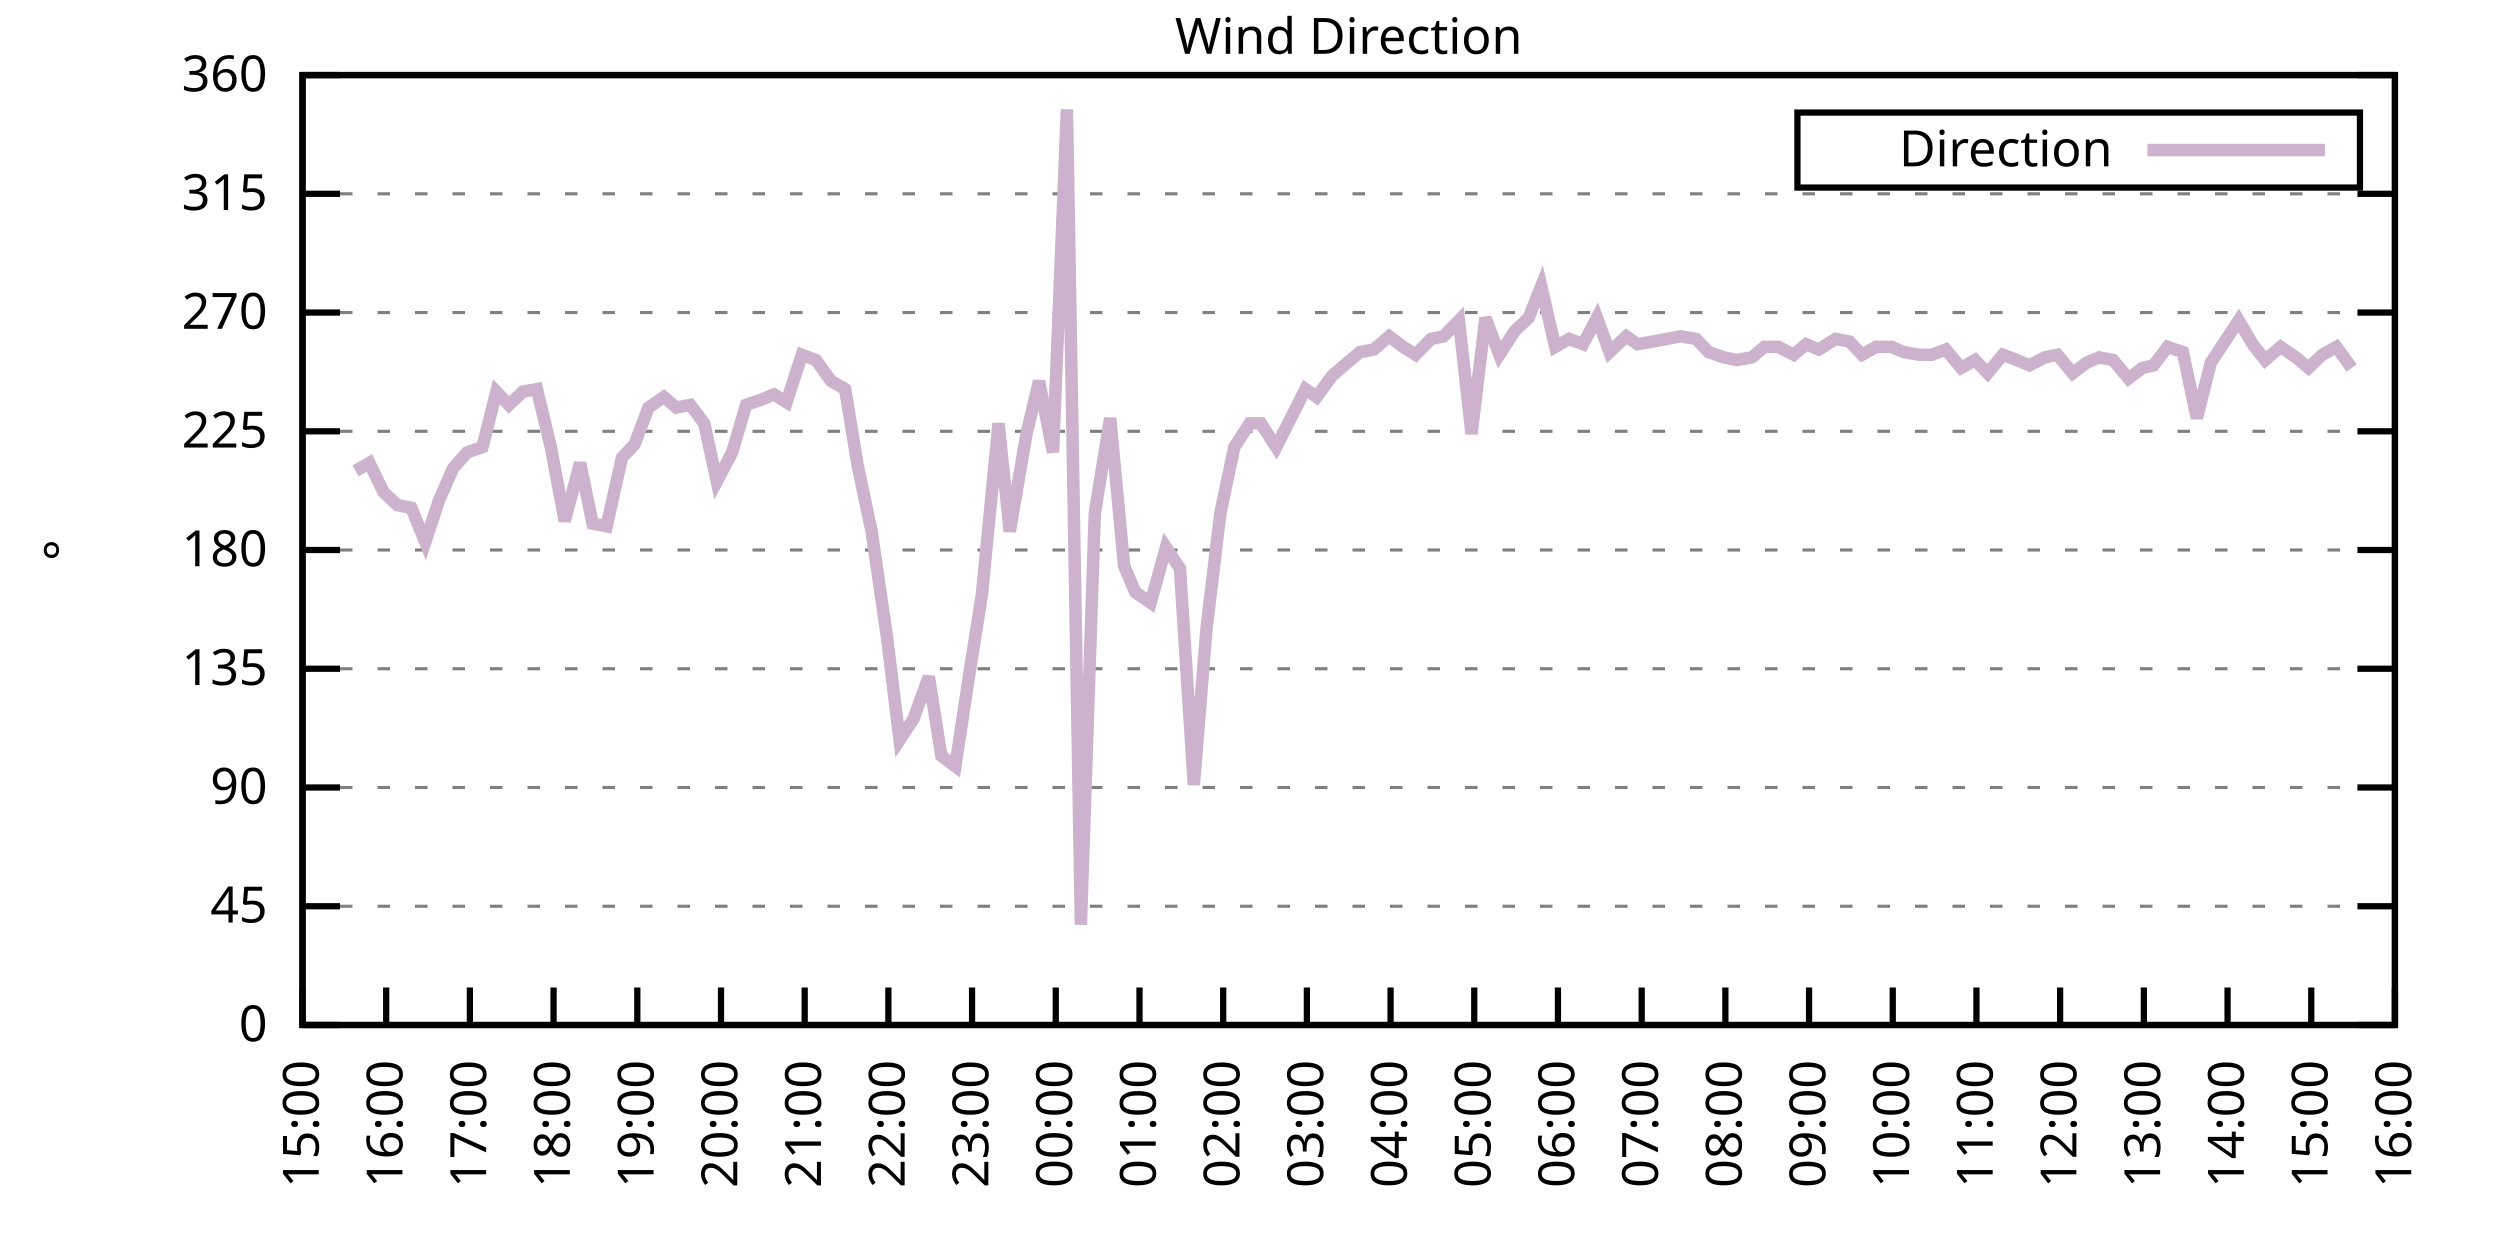
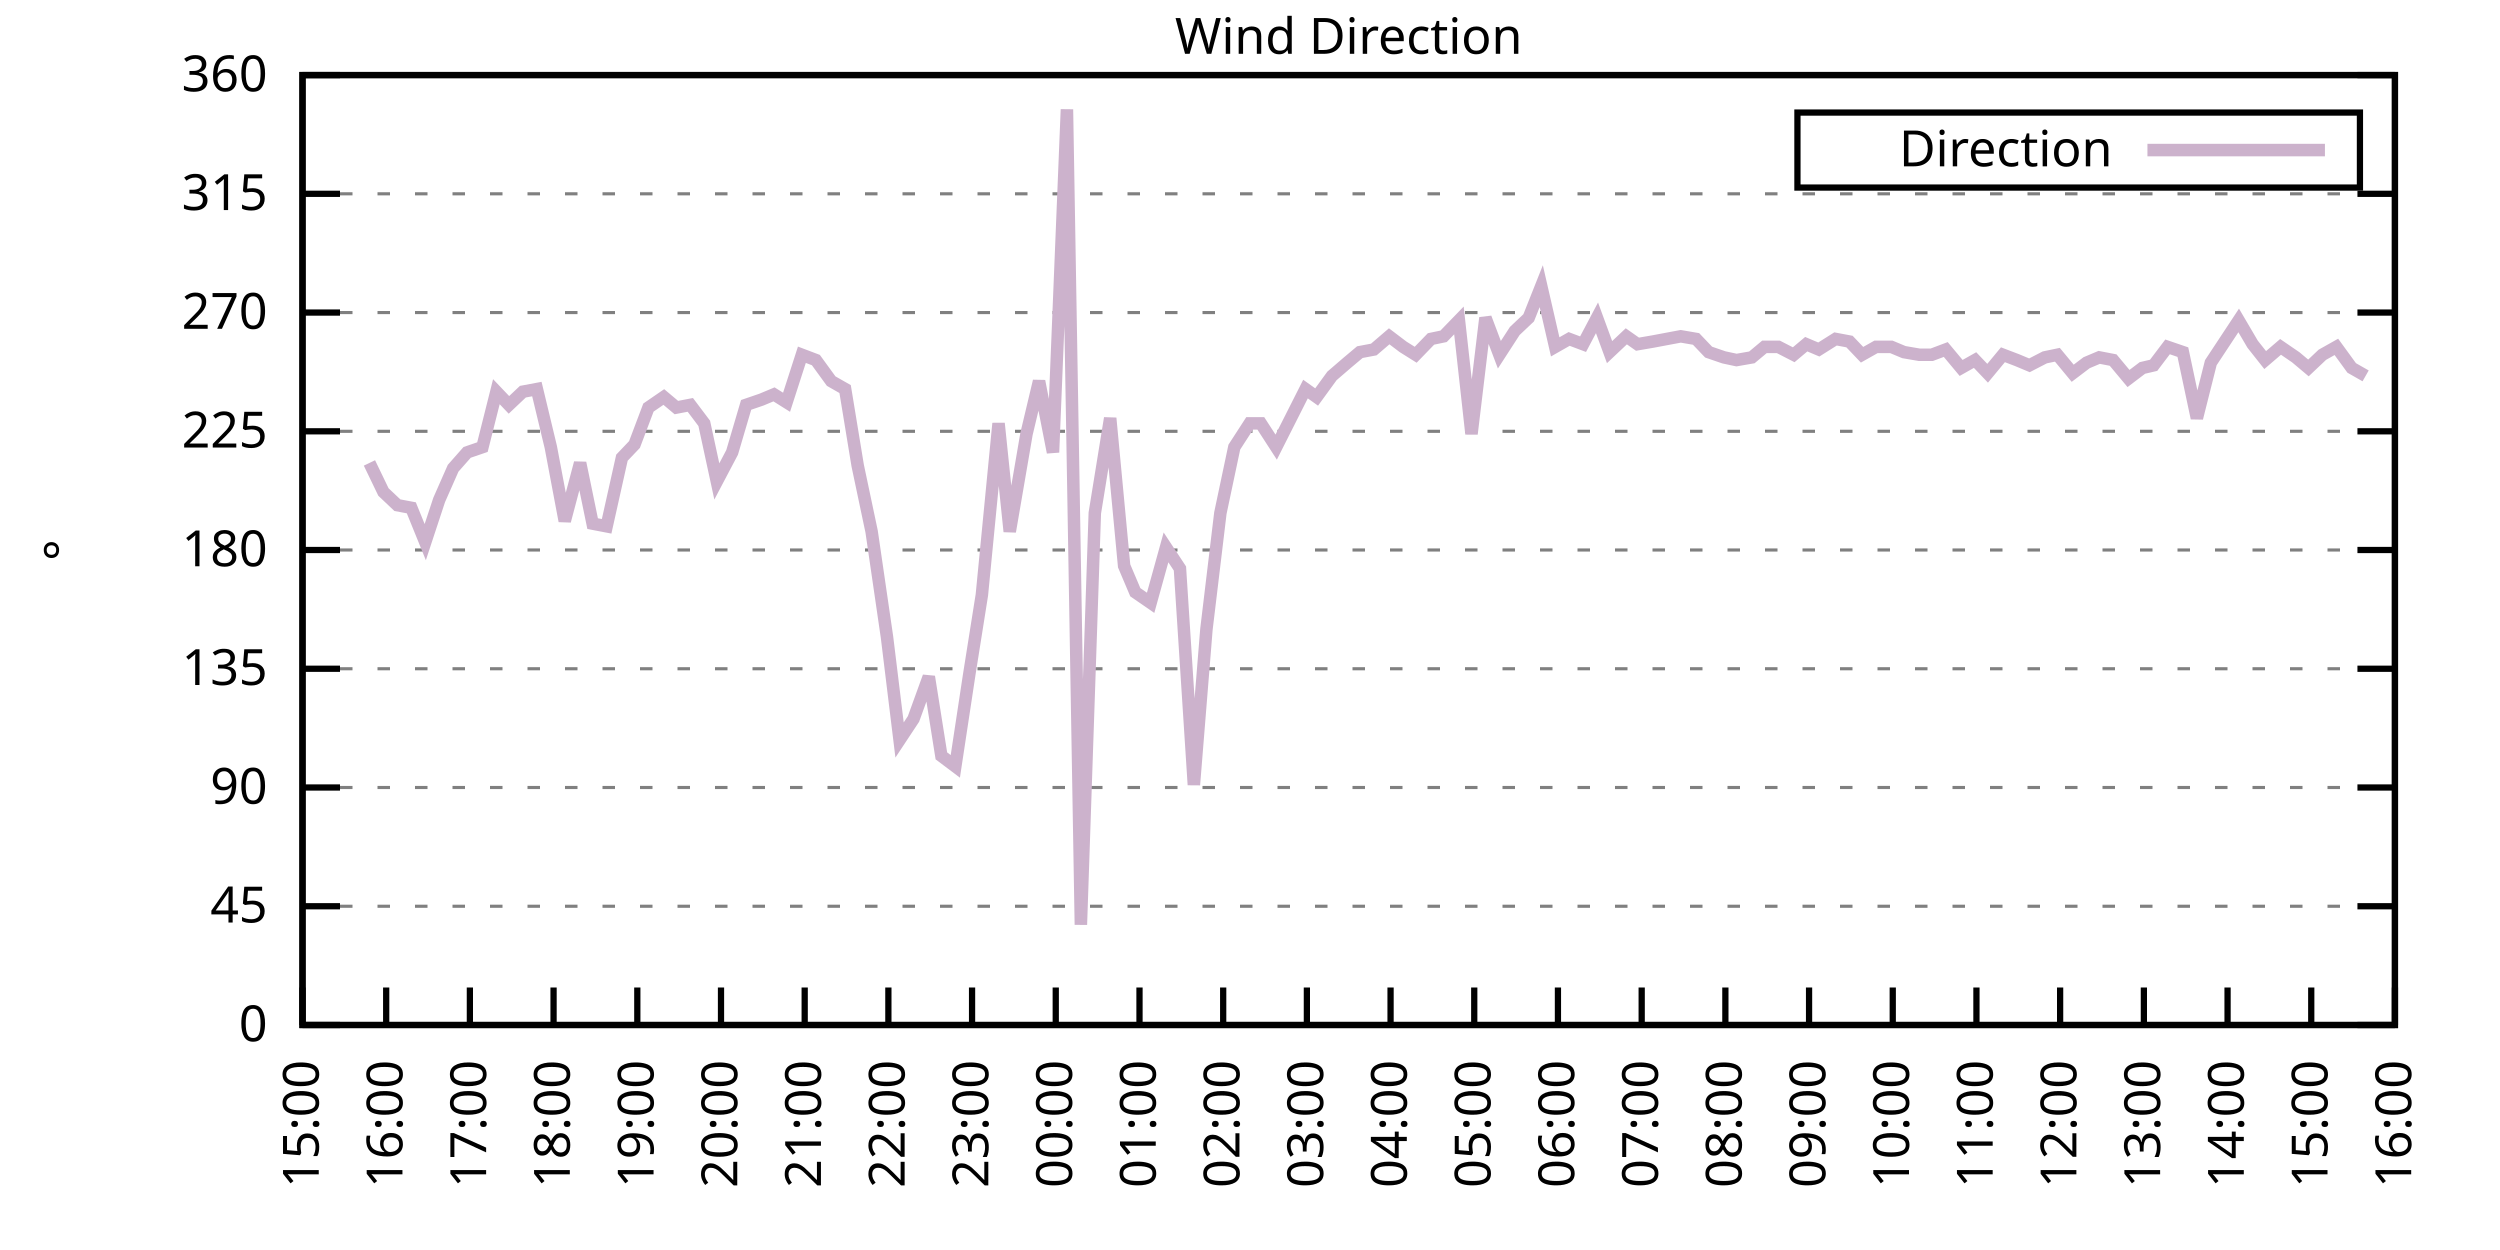
<svg xmlns="http://www.w3.org/2000/svg" xmlns:xlink="http://www.w3.org/1999/xlink" width="400" height="200" viewBox="0 0 400 200">
  <g id="gnuplot_canvas">
    <rect x="0" y="0" width="400" height="200" fill="none" />
    <defs>
      <circle id="gpDot" r="0.5" stroke-width="0.5" stroke="currentColor" />
      <path id="gpPt0" stroke-width="0.333" stroke="currentColor" d="M-1,0 h2 M0,-1 v2" />
      <path id="gpPt1" stroke-width="0.333" stroke="currentColor" d="M-1,-1 L1,1 M1,-1 L-1,1" />
      <path id="gpPt2" stroke-width="0.333" stroke="currentColor" d="M-1,0 L1,0 M0,-1 L0,1 M-1,-1 L1,1 M-1,1 L1,-1" />
      <rect id="gpPt3" stroke-width="0.333" stroke="currentColor" x="-1" y="-1" width="2" height="2" />
      <rect id="gpPt4" stroke-width="0.333" stroke="currentColor" fill="currentColor" x="-1" y="-1" width="2" height="2" />
      <circle id="gpPt5" stroke-width="0.333" stroke="currentColor" cx="0" cy="0" r="1" />
      <use xlink:href="#gpPt5" id="gpPt6" fill="currentColor" stroke="none" />
      <path id="gpPt7" stroke-width="0.333" stroke="currentColor" d="M0,-1.33 L-1.33,0.67 L1.33,0.67 z" />
      <use xlink:href="#gpPt7" id="gpPt8" fill="currentColor" stroke="none" />
      <use xlink:href="#gpPt7" id="gpPt9" stroke="currentColor" transform="rotate(180)" />
      <use xlink:href="#gpPt9" id="gpPt10" fill="currentColor" stroke="none" />
      <use xlink:href="#gpPt3" id="gpPt11" stroke="currentColor" transform="rotate(45)" />
      <use xlink:href="#gpPt11" id="gpPt12" fill="currentColor" stroke="none" />
      <path id="gpPt13" stroke-width="0.333" stroke="currentColor" d="M0,1.330 L1.265,0.411 L0.782,-1.067 L-0.782,-1.076 L-1.265,0.411 z" />
      <use xlink:href="#gpPt13" id="gpPt14" fill="currentColor" stroke="none" />
      <filter id="textbox" filterUnits="objectBoundingBox" x="0" y="0" height="1" width="1">
        <feFlood flood-color="white" flood-opacity="1" result="bgnd" />
        <feComposite in="SourceGraphic" in2="bgnd" operator="atop" />
      </filter>
      <filter id="greybox" filterUnits="objectBoundingBox" x="0" y="0" height="1" width="1">
        <feFlood flood-color="lightgrey" flood-opacity="1" result="grey" />
        <feComposite in="SourceGraphic" in2="grey" operator="atop" />
      </filter>
    </defs>
    <g fill="none" color="white" stroke="currentColor" stroke-width="1.00" stroke-linecap="butt" stroke-linejoin="miter">
</g>
    <g fill="none" color="black" stroke="currentColor" stroke-width="1.00" stroke-linecap="butt" stroke-linejoin="miter">
      <g stroke="none" shape-rendering="crispEdges">
        <polygon fill="rgb(255, 255, 255)" points="48.40,164.00 383.18,164.00 383.18,12.02 48.40,12.02 " />
      </g>
    </g>
    <g fill="none" color="black" stroke="currentColor" stroke-width="1.00" stroke-linecap="butt" stroke-linejoin="miter">
</g>
    <g fill="none" color="black" stroke="black" stroke-width="0.50" stroke-linecap="butt" stroke-linejoin="miter">
</g>
    <g fill="none" color="gray" stroke="currentColor" stroke-width="0.50" stroke-linecap="butt" stroke-linejoin="miter">
      <path stroke="gray" stroke-dasharray="2,4" class="gridline" d="M48.40,164.00 L383.19,164.00  " />
    </g>
    <g fill="none" color="gray" stroke="gray" stroke-width="1.00" stroke-linecap="butt" stroke-linejoin="miter">
</g>
    <g fill="none" color="black" stroke="currentColor" stroke-width="1.00" stroke-linecap="butt" stroke-linejoin="miter">
      <path stroke="black" d="M48.40,164.00 L54.40,164.00 M383.19,164.00 L377.19,164.00  " />
      <g transform="translate(42.80,166.60)" stroke="none" fill="black" font-family="Sans" font-size="8.00" text-anchor="end">
        <text>
          <tspan font-family="Sans"> 0</tspan>
        </text>
      </g>
    </g>
    <g fill="none" color="black" stroke="currentColor" stroke-width="1.00" stroke-linecap="butt" stroke-linejoin="miter">
</g>
    <g fill="none" color="black" stroke="black" stroke-width="0.50" stroke-linecap="butt" stroke-linejoin="miter">
</g>
    <g fill="none" color="gray" stroke="currentColor" stroke-width="0.50" stroke-linecap="butt" stroke-linejoin="miter">
      <path stroke="gray" stroke-dasharray="2,4" class="gridline" d="M48.40,145.00 L383.19,145.00  " />
    </g>
    <g fill="none" color="gray" stroke="gray" stroke-width="1.00" stroke-linecap="butt" stroke-linejoin="miter">
</g>
    <g fill="none" color="black" stroke="currentColor" stroke-width="1.00" stroke-linecap="butt" stroke-linejoin="miter">
      <path stroke="black" d="M48.40,145.00 L54.40,145.00 M383.19,145.00 L377.19,145.00  " />
      <g transform="translate(42.80,147.60)" stroke="none" fill="black" font-family="Sans" font-size="8.00" text-anchor="end">
        <text>
          <tspan font-family="Sans"> 45</tspan>
        </text>
      </g>
    </g>
    <g fill="none" color="black" stroke="currentColor" stroke-width="1.00" stroke-linecap="butt" stroke-linejoin="miter">
</g>
    <g fill="none" color="black" stroke="black" stroke-width="0.50" stroke-linecap="butt" stroke-linejoin="miter">
</g>
    <g fill="none" color="gray" stroke="currentColor" stroke-width="0.50" stroke-linecap="butt" stroke-linejoin="miter">
      <path stroke="gray" stroke-dasharray="2,4" class="gridline" d="M48.40,126.00 L383.19,126.00  " />
    </g>
    <g fill="none" color="gray" stroke="gray" stroke-width="1.00" stroke-linecap="butt" stroke-linejoin="miter">
</g>
    <g fill="none" color="black" stroke="currentColor" stroke-width="1.00" stroke-linecap="butt" stroke-linejoin="miter">
      <path stroke="black" d="M48.40,126.00 L54.40,126.00 M383.19,126.00 L377.19,126.00  " />
      <g transform="translate(42.80,128.60)" stroke="none" fill="black" font-family="Sans" font-size="8.00" text-anchor="end">
        <text>
          <tspan font-family="Sans"> 90</tspan>
        </text>
      </g>
    </g>
    <g fill="none" color="black" stroke="currentColor" stroke-width="1.00" stroke-linecap="butt" stroke-linejoin="miter">
</g>
    <g fill="none" color="black" stroke="black" stroke-width="0.50" stroke-linecap="butt" stroke-linejoin="miter">
</g>
    <g fill="none" color="gray" stroke="currentColor" stroke-width="0.50" stroke-linecap="butt" stroke-linejoin="miter">
      <path stroke="gray" stroke-dasharray="2,4" class="gridline" d="M48.40,107.00 L383.19,107.00  " />
    </g>
    <g fill="none" color="gray" stroke="gray" stroke-width="1.00" stroke-linecap="butt" stroke-linejoin="miter">
</g>
    <g fill="none" color="black" stroke="currentColor" stroke-width="1.00" stroke-linecap="butt" stroke-linejoin="miter">
      <path stroke="black" d="M48.40,107.00 L54.40,107.00 M383.19,107.00 L377.19,107.00  " />
      <g transform="translate(42.80,109.60)" stroke="none" fill="black" font-family="Sans" font-size="8.00" text-anchor="end">
        <text>
          <tspan font-family="Sans"> 135</tspan>
        </text>
      </g>
    </g>
    <g fill="none" color="black" stroke="currentColor" stroke-width="1.00" stroke-linecap="butt" stroke-linejoin="miter">
</g>
    <g fill="none" color="black" stroke="black" stroke-width="0.50" stroke-linecap="butt" stroke-linejoin="miter">
</g>
    <g fill="none" color="gray" stroke="currentColor" stroke-width="0.50" stroke-linecap="butt" stroke-linejoin="miter">
      <path stroke="gray" stroke-dasharray="2,4" class="gridline" d="M48.40,88.00 L383.19,88.00  " />
    </g>
    <g fill="none" color="gray" stroke="gray" stroke-width="1.00" stroke-linecap="butt" stroke-linejoin="miter">
</g>
    <g fill="none" color="black" stroke="currentColor" stroke-width="1.00" stroke-linecap="butt" stroke-linejoin="miter">
      <path stroke="black" d="M48.40,88.00 L54.40,88.00 M383.19,88.00 L377.19,88.00  " />
      <g transform="translate(42.80,90.60)" stroke="none" fill="black" font-family="Sans" font-size="8.00" text-anchor="end">
        <text>
          <tspan font-family="Sans"> 180</tspan>
        </text>
      </g>
    </g>
    <g fill="none" color="black" stroke="currentColor" stroke-width="1.00" stroke-linecap="butt" stroke-linejoin="miter">
</g>
    <g fill="none" color="black" stroke="black" stroke-width="0.50" stroke-linecap="butt" stroke-linejoin="miter">
</g>
    <g fill="none" color="gray" stroke="currentColor" stroke-width="0.50" stroke-linecap="butt" stroke-linejoin="miter">
      <path stroke="gray" stroke-dasharray="2,4" class="gridline" d="M48.40,69.01 L383.19,69.01  " />
    </g>
    <g fill="none" color="gray" stroke="gray" stroke-width="1.00" stroke-linecap="butt" stroke-linejoin="miter">
</g>
    <g fill="none" color="black" stroke="currentColor" stroke-width="1.00" stroke-linecap="butt" stroke-linejoin="miter">
      <path stroke="black" d="M48.40,69.01 L54.40,69.01 M383.19,69.01 L377.19,69.01  " />
      <g transform="translate(42.80,71.61)" stroke="none" fill="black" font-family="Sans" font-size="8.00" text-anchor="end">
        <text>
          <tspan font-family="Sans"> 225</tspan>
        </text>
      </g>
    </g>
    <g fill="none" color="black" stroke="currentColor" stroke-width="1.00" stroke-linecap="butt" stroke-linejoin="miter">
</g>
    <g fill="none" color="black" stroke="black" stroke-width="0.50" stroke-linecap="butt" stroke-linejoin="miter">
</g>
    <g fill="none" color="gray" stroke="currentColor" stroke-width="0.50" stroke-linecap="butt" stroke-linejoin="miter">
      <path stroke="gray" stroke-dasharray="2,4" class="gridline" d="M48.40,50.01 L383.19,50.01  " />
    </g>
    <g fill="none" color="gray" stroke="gray" stroke-width="1.00" stroke-linecap="butt" stroke-linejoin="miter">
</g>
    <g fill="none" color="black" stroke="currentColor" stroke-width="1.00" stroke-linecap="butt" stroke-linejoin="miter">
      <path stroke="black" d="M48.40,50.01 L54.40,50.01 M383.19,50.01 L377.19,50.01  " />
      <g transform="translate(42.80,52.61)" stroke="none" fill="black" font-family="Sans" font-size="8.00" text-anchor="end">
        <text>
          <tspan font-family="Sans"> 270</tspan>
        </text>
      </g>
    </g>
    <g fill="none" color="black" stroke="currentColor" stroke-width="1.00" stroke-linecap="butt" stroke-linejoin="miter">
</g>
    <g fill="none" color="black" stroke="black" stroke-width="0.50" stroke-linecap="butt" stroke-linejoin="miter">
</g>
    <g fill="none" color="gray" stroke="currentColor" stroke-width="0.50" stroke-linecap="butt" stroke-linejoin="miter">
      <path stroke="gray" stroke-dasharray="2,4" class="gridline" d="M48.40,31.01 L383.19,31.01  " />
    </g>
    <g fill="none" color="gray" stroke="gray" stroke-width="1.00" stroke-linecap="butt" stroke-linejoin="miter">
</g>
    <g fill="none" color="black" stroke="currentColor" stroke-width="1.00" stroke-linecap="butt" stroke-linejoin="miter">
      <path stroke="black" d="M48.40,31.01 L54.40,31.01 M383.19,31.01 L377.19,31.01  " />
      <g transform="translate(42.80,33.61)" stroke="none" fill="black" font-family="Sans" font-size="8.00" text-anchor="end">
        <text>
          <tspan font-family="Sans"> 315</tspan>
        </text>
      </g>
    </g>
    <g fill="none" color="black" stroke="currentColor" stroke-width="1.00" stroke-linecap="butt" stroke-linejoin="miter">
</g>
    <g fill="none" color="black" stroke="black" stroke-width="0.50" stroke-linecap="butt" stroke-linejoin="miter">
</g>
    <g fill="none" color="gray" stroke="currentColor" stroke-width="0.50" stroke-linecap="butt" stroke-linejoin="miter">
      <path stroke="gray" stroke-dasharray="2,4" class="gridline" d="M48.40,12.01 L383.19,12.01  " />
    </g>
    <g fill="none" color="gray" stroke="gray" stroke-width="1.00" stroke-linecap="butt" stroke-linejoin="miter">
</g>
    <g fill="none" color="black" stroke="currentColor" stroke-width="1.00" stroke-linecap="butt" stroke-linejoin="miter">
      <path stroke="black" d="M48.40,12.01 L54.40,12.01 M383.19,12.01 L377.19,12.01  " />
      <g transform="translate(42.80,14.61)" stroke="none" fill="black" font-family="Sans" font-size="8.00" text-anchor="end">
        <text>
          <tspan font-family="Sans"> 360</tspan>
        </text>
      </g>
    </g>
    <g fill="none" color="black" stroke="currentColor" stroke-width="1.00" stroke-linecap="butt" stroke-linejoin="miter">
      <path stroke="black" d="M48.40,164.00 L48.40,158.00  " />
      <g transform="translate(51.00,169.60) rotate(270.00)" stroke="none" fill="black" font-family="Sans" font-size="8.00" text-anchor="end">
        <text>
          <tspan font-family="Sans">15:00</tspan>
        </text>
      </g>
    </g>
    <g fill="none" color="black" stroke="currentColor" stroke-width="1.00" stroke-linecap="butt" stroke-linejoin="miter">
      <path stroke="black" d="M61.79,164.00 L61.79,158.00  " />
      <g transform="translate(64.39,169.60) rotate(270.00)" stroke="none" fill="black" font-family="Sans" font-size="8.00" text-anchor="end">
        <text>
          <tspan font-family="Sans">16:00</tspan>
        </text>
      </g>
    </g>
    <g fill="none" color="black" stroke="currentColor" stroke-width="1.00" stroke-linecap="butt" stroke-linejoin="miter">
      <path stroke="black" d="M75.18,164.00 L75.18,158.00  " />
      <g transform="translate(77.78,169.60) rotate(270.00)" stroke="none" fill="black" font-family="Sans" font-size="8.00" text-anchor="end">
        <text>
          <tspan font-family="Sans">17:00</tspan>
        </text>
      </g>
    </g>
    <g fill="none" color="black" stroke="currentColor" stroke-width="1.00" stroke-linecap="butt" stroke-linejoin="miter">
      <path stroke="black" d="M88.57,164.00 L88.57,158.00  " />
      <g transform="translate(91.17,169.60) rotate(270.00)" stroke="none" fill="black" font-family="Sans" font-size="8.00" text-anchor="end">
        <text>
          <tspan font-family="Sans">18:00</tspan>
        </text>
      </g>
    </g>
    <g fill="none" color="black" stroke="currentColor" stroke-width="1.00" stroke-linecap="butt" stroke-linejoin="miter">
      <path stroke="black" d="M101.97,164.00 L101.97,158.00  " />
      <g transform="translate(104.57,169.60) rotate(270.00)" stroke="none" fill="black" font-family="Sans" font-size="8.00" text-anchor="end">
        <text>
          <tspan font-family="Sans">19:00</tspan>
        </text>
      </g>
    </g>
    <g fill="none" color="black" stroke="currentColor" stroke-width="1.00" stroke-linecap="butt" stroke-linejoin="miter">
      <path stroke="black" d="M115.36,164.00 L115.36,158.00  " />
      <g transform="translate(117.96,169.60) rotate(270.00)" stroke="none" fill="black" font-family="Sans" font-size="8.00" text-anchor="end">
        <text>
          <tspan font-family="Sans">20:00</tspan>
        </text>
      </g>
    </g>
    <g fill="none" color="black" stroke="currentColor" stroke-width="1.00" stroke-linecap="butt" stroke-linejoin="miter">
      <path stroke="black" d="M128.75,164.00 L128.75,158.00  " />
      <g transform="translate(131.35,169.60) rotate(270.00)" stroke="none" fill="black" font-family="Sans" font-size="8.00" text-anchor="end">
        <text>
          <tspan font-family="Sans">21:00</tspan>
        </text>
      </g>
    </g>
    <g fill="none" color="black" stroke="currentColor" stroke-width="1.00" stroke-linecap="butt" stroke-linejoin="miter">
      <path stroke="black" d="M142.14,164.00 L142.14,158.00  " />
      <g transform="translate(144.74,169.60) rotate(270.00)" stroke="none" fill="black" font-family="Sans" font-size="8.00" text-anchor="end">
        <text>
          <tspan font-family="Sans">22:00</tspan>
        </text>
      </g>
    </g>
    <g fill="none" color="black" stroke="currentColor" stroke-width="1.00" stroke-linecap="butt" stroke-linejoin="miter">
      <path stroke="black" d="M155.53,164.00 L155.53,158.00  " />
      <g transform="translate(158.13,169.60) rotate(270.00)" stroke="none" fill="black" font-family="Sans" font-size="8.00" text-anchor="end">
        <text>
          <tspan font-family="Sans">23:00</tspan>
        </text>
      </g>
    </g>
    <g fill="none" color="black" stroke="currentColor" stroke-width="1.00" stroke-linecap="butt" stroke-linejoin="miter">
      <path stroke="black" d="M168.92,164.00 L168.92,158.00  " />
      <g transform="translate(171.52,169.60) rotate(270.00)" stroke="none" fill="black" font-family="Sans" font-size="8.00" text-anchor="end">
        <text>
          <tspan font-family="Sans">00:00</tspan>
        </text>
      </g>
    </g>
    <g fill="none" color="black" stroke="currentColor" stroke-width="1.00" stroke-linecap="butt" stroke-linejoin="miter">
      <path stroke="black" d="M182.32,164.00 L182.32,158.00  " />
      <g transform="translate(184.92,169.60) rotate(270.00)" stroke="none" fill="black" font-family="Sans" font-size="8.00" text-anchor="end">
        <text>
          <tspan font-family="Sans">01:00</tspan>
        </text>
      </g>
    </g>
    <g fill="none" color="black" stroke="currentColor" stroke-width="1.00" stroke-linecap="butt" stroke-linejoin="miter">
      <path stroke="black" d="M195.71,164.00 L195.71,158.00  " />
      <g transform="translate(198.31,169.60) rotate(270.00)" stroke="none" fill="black" font-family="Sans" font-size="8.00" text-anchor="end">
        <text>
          <tspan font-family="Sans">02:00</tspan>
        </text>
      </g>
    </g>
    <g fill="none" color="black" stroke="currentColor" stroke-width="1.00" stroke-linecap="butt" stroke-linejoin="miter">
      <path stroke="black" d="M209.10,164.00 L209.10,158.00  " />
      <g transform="translate(211.70,169.60) rotate(270.00)" stroke="none" fill="black" font-family="Sans" font-size="8.00" text-anchor="end">
        <text>
          <tspan font-family="Sans">03:00</tspan>
        </text>
      </g>
    </g>
    <g fill="none" color="black" stroke="currentColor" stroke-width="1.00" stroke-linecap="butt" stroke-linejoin="miter">
      <path stroke="black" d="M222.49,164.00 L222.49,158.00  " />
      <g transform="translate(225.09,169.60) rotate(270.00)" stroke="none" fill="black" font-family="Sans" font-size="8.00" text-anchor="end">
        <text>
          <tspan font-family="Sans">04:00</tspan>
        </text>
      </g>
    </g>
    <g fill="none" color="black" stroke="currentColor" stroke-width="1.00" stroke-linecap="butt" stroke-linejoin="miter">
      <path stroke="black" d="M235.88,164.00 L235.88,158.00  " />
      <g transform="translate(238.48,169.60) rotate(270.00)" stroke="none" fill="black" font-family="Sans" font-size="8.00" text-anchor="end">
        <text>
          <tspan font-family="Sans">05:00</tspan>
        </text>
      </g>
    </g>
    <g fill="none" color="black" stroke="currentColor" stroke-width="1.00" stroke-linecap="butt" stroke-linejoin="miter">
      <path stroke="black" d="M249.27,164.00 L249.27,158.00  " />
      <g transform="translate(251.87,169.60) rotate(270.00)" stroke="none" fill="black" font-family="Sans" font-size="8.00" text-anchor="end">
        <text>
          <tspan font-family="Sans">06:00</tspan>
        </text>
      </g>
    </g>
    <g fill="none" color="black" stroke="currentColor" stroke-width="1.00" stroke-linecap="butt" stroke-linejoin="miter">
      <path stroke="black" d="M262.67,164.00 L262.67,158.00  " />
      <g transform="translate(265.27,169.60) rotate(270.00)" stroke="none" fill="black" font-family="Sans" font-size="8.00" text-anchor="end">
        <text>
          <tspan font-family="Sans">07:00</tspan>
        </text>
      </g>
    </g>
    <g fill="none" color="black" stroke="currentColor" stroke-width="1.00" stroke-linecap="butt" stroke-linejoin="miter">
      <path stroke="black" d="M276.06,164.00 L276.06,158.00  " />
      <g transform="translate(278.66,169.60) rotate(270.00)" stroke="none" fill="black" font-family="Sans" font-size="8.00" text-anchor="end">
        <text>
          <tspan font-family="Sans">08:00</tspan>
        </text>
      </g>
    </g>
    <g fill="none" color="black" stroke="currentColor" stroke-width="1.00" stroke-linecap="butt" stroke-linejoin="miter">
      <path stroke="black" d="M289.45,164.00 L289.45,158.00  " />
      <g transform="translate(292.05,169.60) rotate(270.00)" stroke="none" fill="black" font-family="Sans" font-size="8.00" text-anchor="end">
        <text>
          <tspan font-family="Sans">09:00</tspan>
        </text>
      </g>
    </g>
    <g fill="none" color="black" stroke="currentColor" stroke-width="1.00" stroke-linecap="butt" stroke-linejoin="miter">
      <path stroke="black" d="M302.84,164.00 L302.84,158.00  " />
      <g transform="translate(305.44,169.60) rotate(270.00)" stroke="none" fill="black" font-family="Sans" font-size="8.00" text-anchor="end">
        <text>
          <tspan font-family="Sans">10:00</tspan>
        </text>
      </g>
    </g>
    <g fill="none" color="black" stroke="currentColor" stroke-width="1.00" stroke-linecap="butt" stroke-linejoin="miter">
      <path stroke="black" d="M316.23,164.00 L316.23,158.00  " />
      <g transform="translate(318.83,169.60) rotate(270.00)" stroke="none" fill="black" font-family="Sans" font-size="8.00" text-anchor="end">
        <text>
          <tspan font-family="Sans">11:00</tspan>
        </text>
      </g>
    </g>
    <g fill="none" color="black" stroke="currentColor" stroke-width="1.00" stroke-linecap="butt" stroke-linejoin="miter">
      <path stroke="black" d="M329.62,164.00 L329.62,158.00  " />
      <g transform="translate(332.22,169.60) rotate(270.00)" stroke="none" fill="black" font-family="Sans" font-size="8.00" text-anchor="end">
        <text>
          <tspan font-family="Sans">12:00</tspan>
        </text>
      </g>
    </g>
    <g fill="none" color="black" stroke="currentColor" stroke-width="1.00" stroke-linecap="butt" stroke-linejoin="miter">
      <path stroke="black" d="M343.02,164.00 L343.02,158.00  " />
      <g transform="translate(345.62,169.60) rotate(270.00)" stroke="none" fill="black" font-family="Sans" font-size="8.00" text-anchor="end">
        <text>
          <tspan font-family="Sans">13:00</tspan>
        </text>
      </g>
    </g>
    <g fill="none" color="black" stroke="currentColor" stroke-width="1.00" stroke-linecap="butt" stroke-linejoin="miter">
      <path stroke="black" d="M356.41,164.00 L356.41,158.00  " />
      <g transform="translate(359.01,169.60) rotate(270.00)" stroke="none" fill="black" font-family="Sans" font-size="8.00" text-anchor="end">
        <text>
          <tspan font-family="Sans">14:00</tspan>
        </text>
      </g>
    </g>
    <g fill="none" color="black" stroke="currentColor" stroke-width="1.00" stroke-linecap="butt" stroke-linejoin="miter">
      <path stroke="black" d="M369.80,164.00 L369.80,158.00  " />
      <g transform="translate(372.40,169.60) rotate(270.00)" stroke="none" fill="black" font-family="Sans" font-size="8.00" text-anchor="end">
        <text>
          <tspan font-family="Sans">15:00</tspan>
        </text>
      </g>
    </g>
    <g fill="none" color="black" stroke="currentColor" stroke-width="1.00" stroke-linecap="butt" stroke-linejoin="miter">
      <path stroke="black" d="M383.19,164.00 L383.19,158.00  " />
      <g transform="translate(385.79,169.60) rotate(270.00)" stroke="none" fill="black" font-family="Sans" font-size="8.00" text-anchor="end">
        <text>
          <tspan font-family="Sans">16:00</tspan>
        </text>
      </g>
    </g>
    <g fill="none" color="black" stroke="currentColor" stroke-width="1.00" stroke-linecap="butt" stroke-linejoin="miter">
</g>
    <g fill="none" color="black" stroke="currentColor" stroke-width="1.00" stroke-linecap="butt" stroke-linejoin="miter">
      <path stroke="black" d="M48.40,12.01 L48.40,164.00 L383.19,164.00 L383.19,12.01 L48.40,12.01 Z  " />
    </g>
    <g fill="none" color="black" stroke="currentColor" stroke-width="1.00" stroke-linecap="butt" stroke-linejoin="miter">
</g>
    <g fill="none" color="black" stroke="currentColor" stroke-width="1.00" stroke-linecap="butt" stroke-linejoin="miter">
      <path stroke="black" d="M287.59,30.01 L287.59,18.01 L377.59,18.01 L377.59,30.01 L287.59,30.01 Z  " />
    </g>
    <g id="Wind_direction_plot_1">
      <g fill="none" color="white" stroke="black" stroke-width="2.00" stroke-linecap="butt" stroke-linejoin="miter">
</g>
      <g fill="none" color="black" stroke="currentColor" stroke-width="2.00" stroke-linecap="butt" stroke-linejoin="miter">
        <g transform="translate(337.99,26.61)" stroke="none" fill="black" font-family="Sans" font-size="8.00" text-anchor="end">
          <text>
            <tspan font-family="Sans">Direction</tspan>
          </text>
        </g>
      </g>
      <g fill="none" color="black" stroke="currentColor" stroke-width="2.00" stroke-linecap="butt" stroke-linejoin="miter">
-         <path stroke="rgb(204, 178, 204)" d="M343.59,24.01 L371.99,24.01 M56.88,75.34 L59.11,74.07 L61.35,78.72 L63.58,80.83 L65.81,81.25 L68.04,86.74   L70.27,79.98 L72.50,74.92 L74.74,72.38 L77.19,71.54 L79.42,62.67 L81.43,64.78 L83.66,62.67 L85.90,62.25   L88.13,71.54 L90.36,83.36 L92.82,74.07 L94.82,83.78 L97.06,84.21 L99.51,73.23 L101.52,71.12 L103.75,65.21   L106.21,63.52 L108.22,65.21 L110.45,64.78 L112.68,67.74 L114.69,77.03 L117.14,72.38 L119.38,64.78 L121.83,63.94   L123.84,63.10 L125.85,64.36 L128.30,56.76 L130.54,57.61 L132.99,60.98 L135.22,62.25 L137.23,74.49 L139.46,85.05   L141.92,101.94 L143.93,118.40 L146.16,115.03 L148.61,108.27 L150.62,120.94 L152.85,122.62 L155.09,107.85 L157.10,95.18   L159.77,67.74 L161.56,85.05 L164.24,69.43 L166.25,60.98 L168.48,72.38 L170.71,17.50 L172.94,147.96 L175.17,82.09   L177.63,66.90 L179.86,90.54 L181.65,94.76 L184.10,96.45 L186.56,87.58 L188.79,90.96 L191.02,125.58 L193.03,100.67   L195.26,82.09 L197.49,71.54 L199.95,67.74 L201.73,67.74 L204.19,71.54 L208.88,62.25 L210.66,63.52 L213.12,60.14   L215.57,58.03 L217.58,56.34 L219.81,55.92 L222.27,53.81 L224.50,55.50 L226.51,56.76 L228.96,54.23 L230.97,53.81   L233.43,51.27 L235.44,69.43 L237.67,50.85 L239.90,56.76 L242.36,52.96 L244.59,50.85 L246.60,45.79 L248.83,55.50   L251.06,54.23 L253.29,55.07 L255.52,50.85 L257.53,56.34 L260.21,53.81 L262.00,55.07 L264.45,54.65 L266.68,54.23   L268.92,53.81 L271.37,54.23 L273.38,56.34 L275.83,57.18 L277.84,57.61 L280.30,57.18 L282.31,55.50 L284.54,55.50   L286.99,56.76 L289.00,55.07 L291.01,55.92 L293.69,54.23 L295.92,54.65 L297.93,56.76 L300.16,55.50 L302.62,55.50   L304.63,56.34 L307.08,56.76 L309.09,56.76 L311.32,55.92 L313.78,58.87 L316.01,57.61 L318.02,59.72 L320.47,56.76   L322.70,57.61 L324.71,58.45 L327.17,57.18 L329.18,56.76 L331.63,59.72 L333.86,58.03 L335.87,57.18 L338.10,57.61   L340.56,60.56 L342.79,58.87 L344.58,58.45 L346.81,55.50 L349.26,56.34 L351.50,66.90 L353.73,58.03 L358.19,51.27   L360.42,55.07 L362.43,57.61 L364.89,55.50 L367.34,57.18 L369.35,58.87 L371.58,56.76 L373.82,55.50 L376.27,58.87    " />
+         <path stroke="rgb(204, 178, 204)" d="M343.59,24.01 L371.99,24.01 M59.11,74.07 L61.35,78.72 L63.58,80.83 L65.81,81.25 L68.04,86.74 L70.27,79.98   L72.50,74.92 L74.74,72.38 L77.19,71.54 L79.42,62.67 L81.43,64.78 L83.66,62.67 L85.90,62.25 L88.13,71.54   L90.36,83.36 L92.82,74.07 L94.82,83.78 L97.06,84.21 L99.51,73.23 L101.52,71.12 L103.75,65.21 L106.21,63.52   L108.22,65.21 L110.45,64.78 L112.68,67.74 L114.69,77.03 L117.14,72.38 L119.38,64.78 L121.83,63.94 L123.84,63.10   L125.85,64.36 L128.30,56.76 L130.54,57.61 L132.99,60.98 L135.22,62.25 L137.23,74.49 L139.46,85.05 L141.92,101.94   L143.93,118.40 L146.16,115.03 L148.61,108.27 L150.62,120.94 L152.85,122.62 L155.09,107.85 L157.10,95.18 L159.77,67.74   L161.56,85.05 L164.24,69.43 L166.25,60.98 L168.48,72.38 L170.71,17.50 L172.94,147.96 L175.17,82.09 L177.63,66.90   L179.86,90.54 L181.65,94.76 L184.10,96.45 L186.56,87.58 L188.79,90.96 L191.02,125.58 L193.03,100.67 L195.26,82.09   L197.49,71.54 L199.95,67.74 L201.73,67.74 L204.19,71.54 L208.88,62.25 L210.66,63.52 L213.12,60.14 L215.57,58.03   L217.58,56.34 L219.81,55.92 L222.27,53.81 L224.50,55.50 L226.51,56.76 L228.96,54.23 L230.97,53.81 L233.43,51.27   L235.44,69.43 L237.67,50.85 L239.90,56.76 L242.36,52.96 L244.59,50.85 L246.60,45.79 L248.83,55.50 L251.06,54.23   L253.29,55.07 L255.52,50.85 L257.53,56.34 L260.21,53.81 L262.00,55.07 L264.45,54.65 L266.68,54.23 L268.92,53.81   L271.37,54.23 L273.38,56.34 L275.83,57.18 L277.84,57.61 L280.30,57.18 L282.31,55.50 L284.54,55.50 L286.99,56.76   L289.00,55.07 L291.01,55.92 L293.69,54.23 L295.92,54.65 L297.93,56.76 L300.16,55.50 L302.62,55.50 L304.63,56.34   L307.08,56.76 L309.09,56.76 L311.32,55.92 L313.78,58.87 L316.01,57.61 L318.02,59.72 L320.47,56.76 L322.70,57.61   L324.71,58.45 L327.17,57.18 L329.18,56.76 L331.63,59.72 L333.86,58.03 L335.87,57.18 L338.10,57.61 L340.56,60.56   L342.79,58.87 L344.58,58.45 L346.81,55.50 L349.26,56.34 L351.50,66.90 L353.73,58.03 L358.19,51.27 L360.42,55.07   L362.43,57.61 L364.89,55.50 L367.34,57.18 L369.35,58.87 L371.58,56.76 L373.82,55.50 L376.27,58.87 L378.50,60.14    " />
      </g>
    </g>
    <g fill="none" color="black" stroke="currentColor" stroke-width="2.00" stroke-linecap="butt" stroke-linejoin="miter">
</g>
    <g fill="none" color="black" stroke="black" stroke-width="1.00" stroke-linecap="butt" stroke-linejoin="miter">
</g>
    <g fill="none" color="black" stroke="currentColor" stroke-width="1.00" stroke-linecap="butt" stroke-linejoin="miter">
      <path stroke="black" d="M48.40,12.01 L48.40,164.00 L383.19,164.00 L383.19,12.01 L48.40,12.01 Z  " />
      <g transform="translate(12.80,88.01) rotate(270.00)" stroke="none" fill="black" font-family="Sans" font-size="8.00" text-anchor="middle">
        <text>
          <tspan font-family="Sans">°</tspan>
        </text>
      </g>
    </g>
    <g fill="none" color="black" stroke="currentColor" stroke-width="1.00" stroke-linecap="butt" stroke-linejoin="miter">
</g>
    <g fill="none" color="black" stroke="currentColor" stroke-width="1.00" stroke-linecap="butt" stroke-linejoin="miter">
      <g transform="translate(215.79,8.61)" stroke="none" fill="black" font-family="Sans" font-size="8.00" text-anchor="middle">
        <text>
          <tspan font-family="Sans">Wind Direction</tspan>
        </text>
      </g>
    </g>
    <g fill="none" color="black" stroke="currentColor" stroke-width="1.00" stroke-linecap="butt" stroke-linejoin="miter">
</g>
  </g>
</svg>
